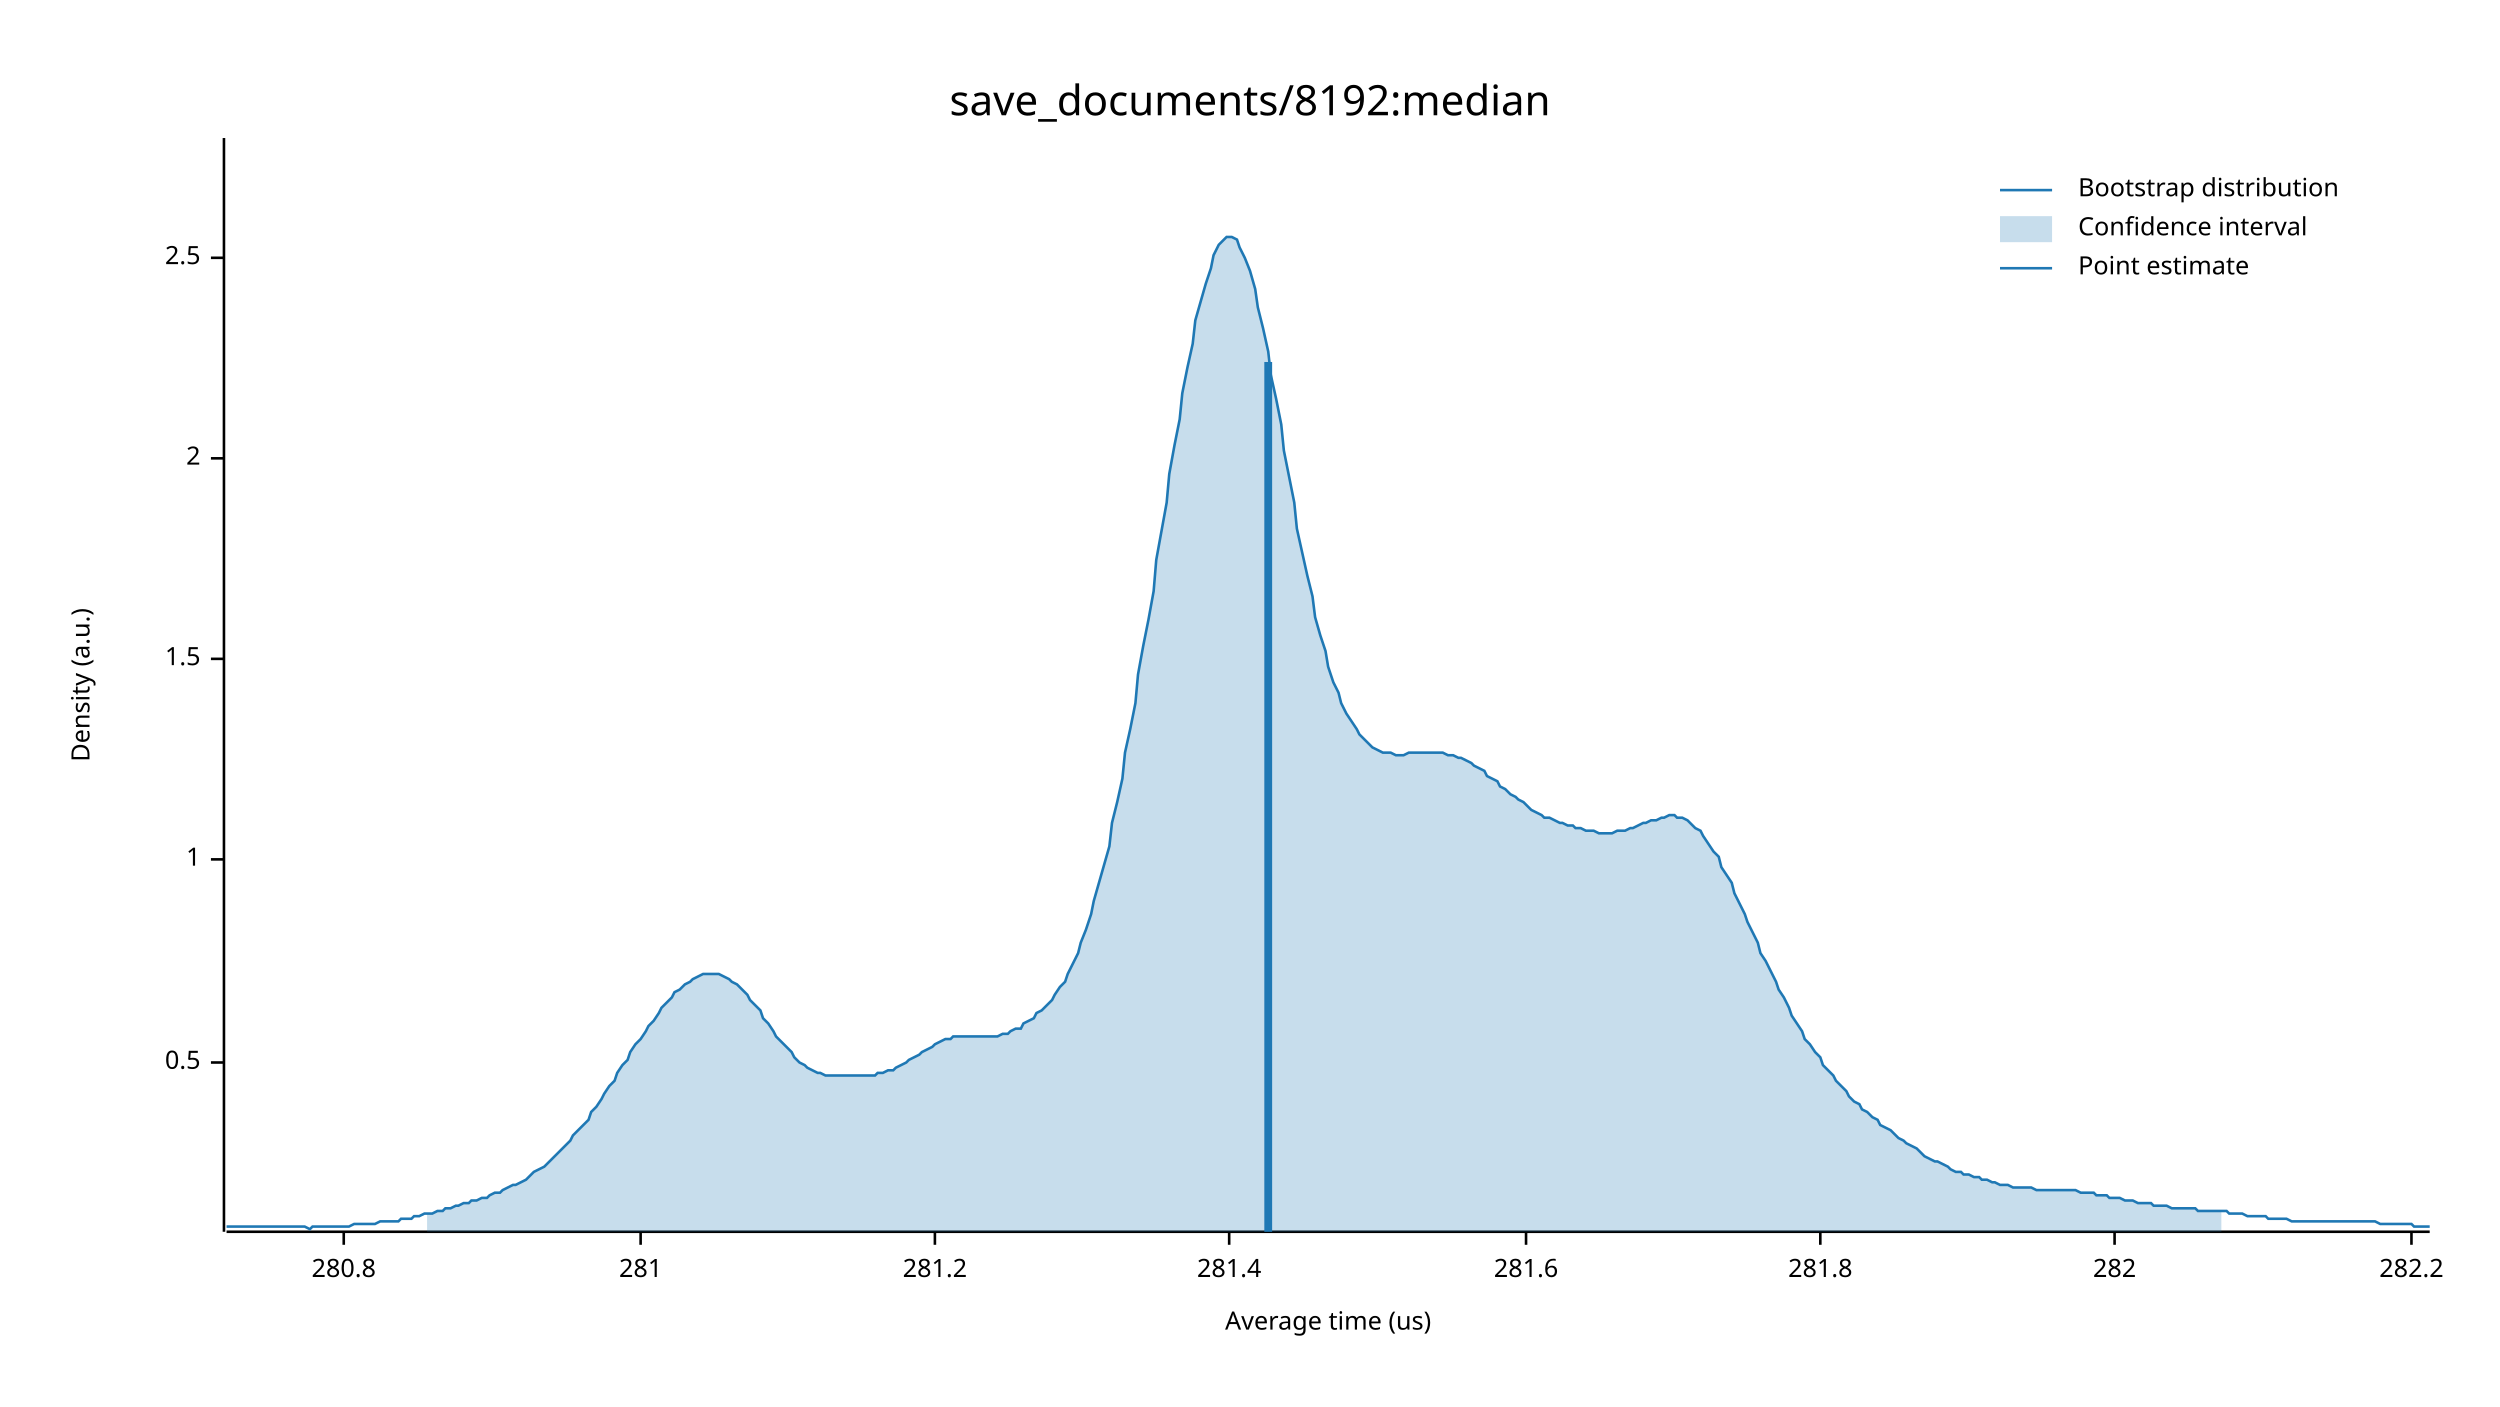
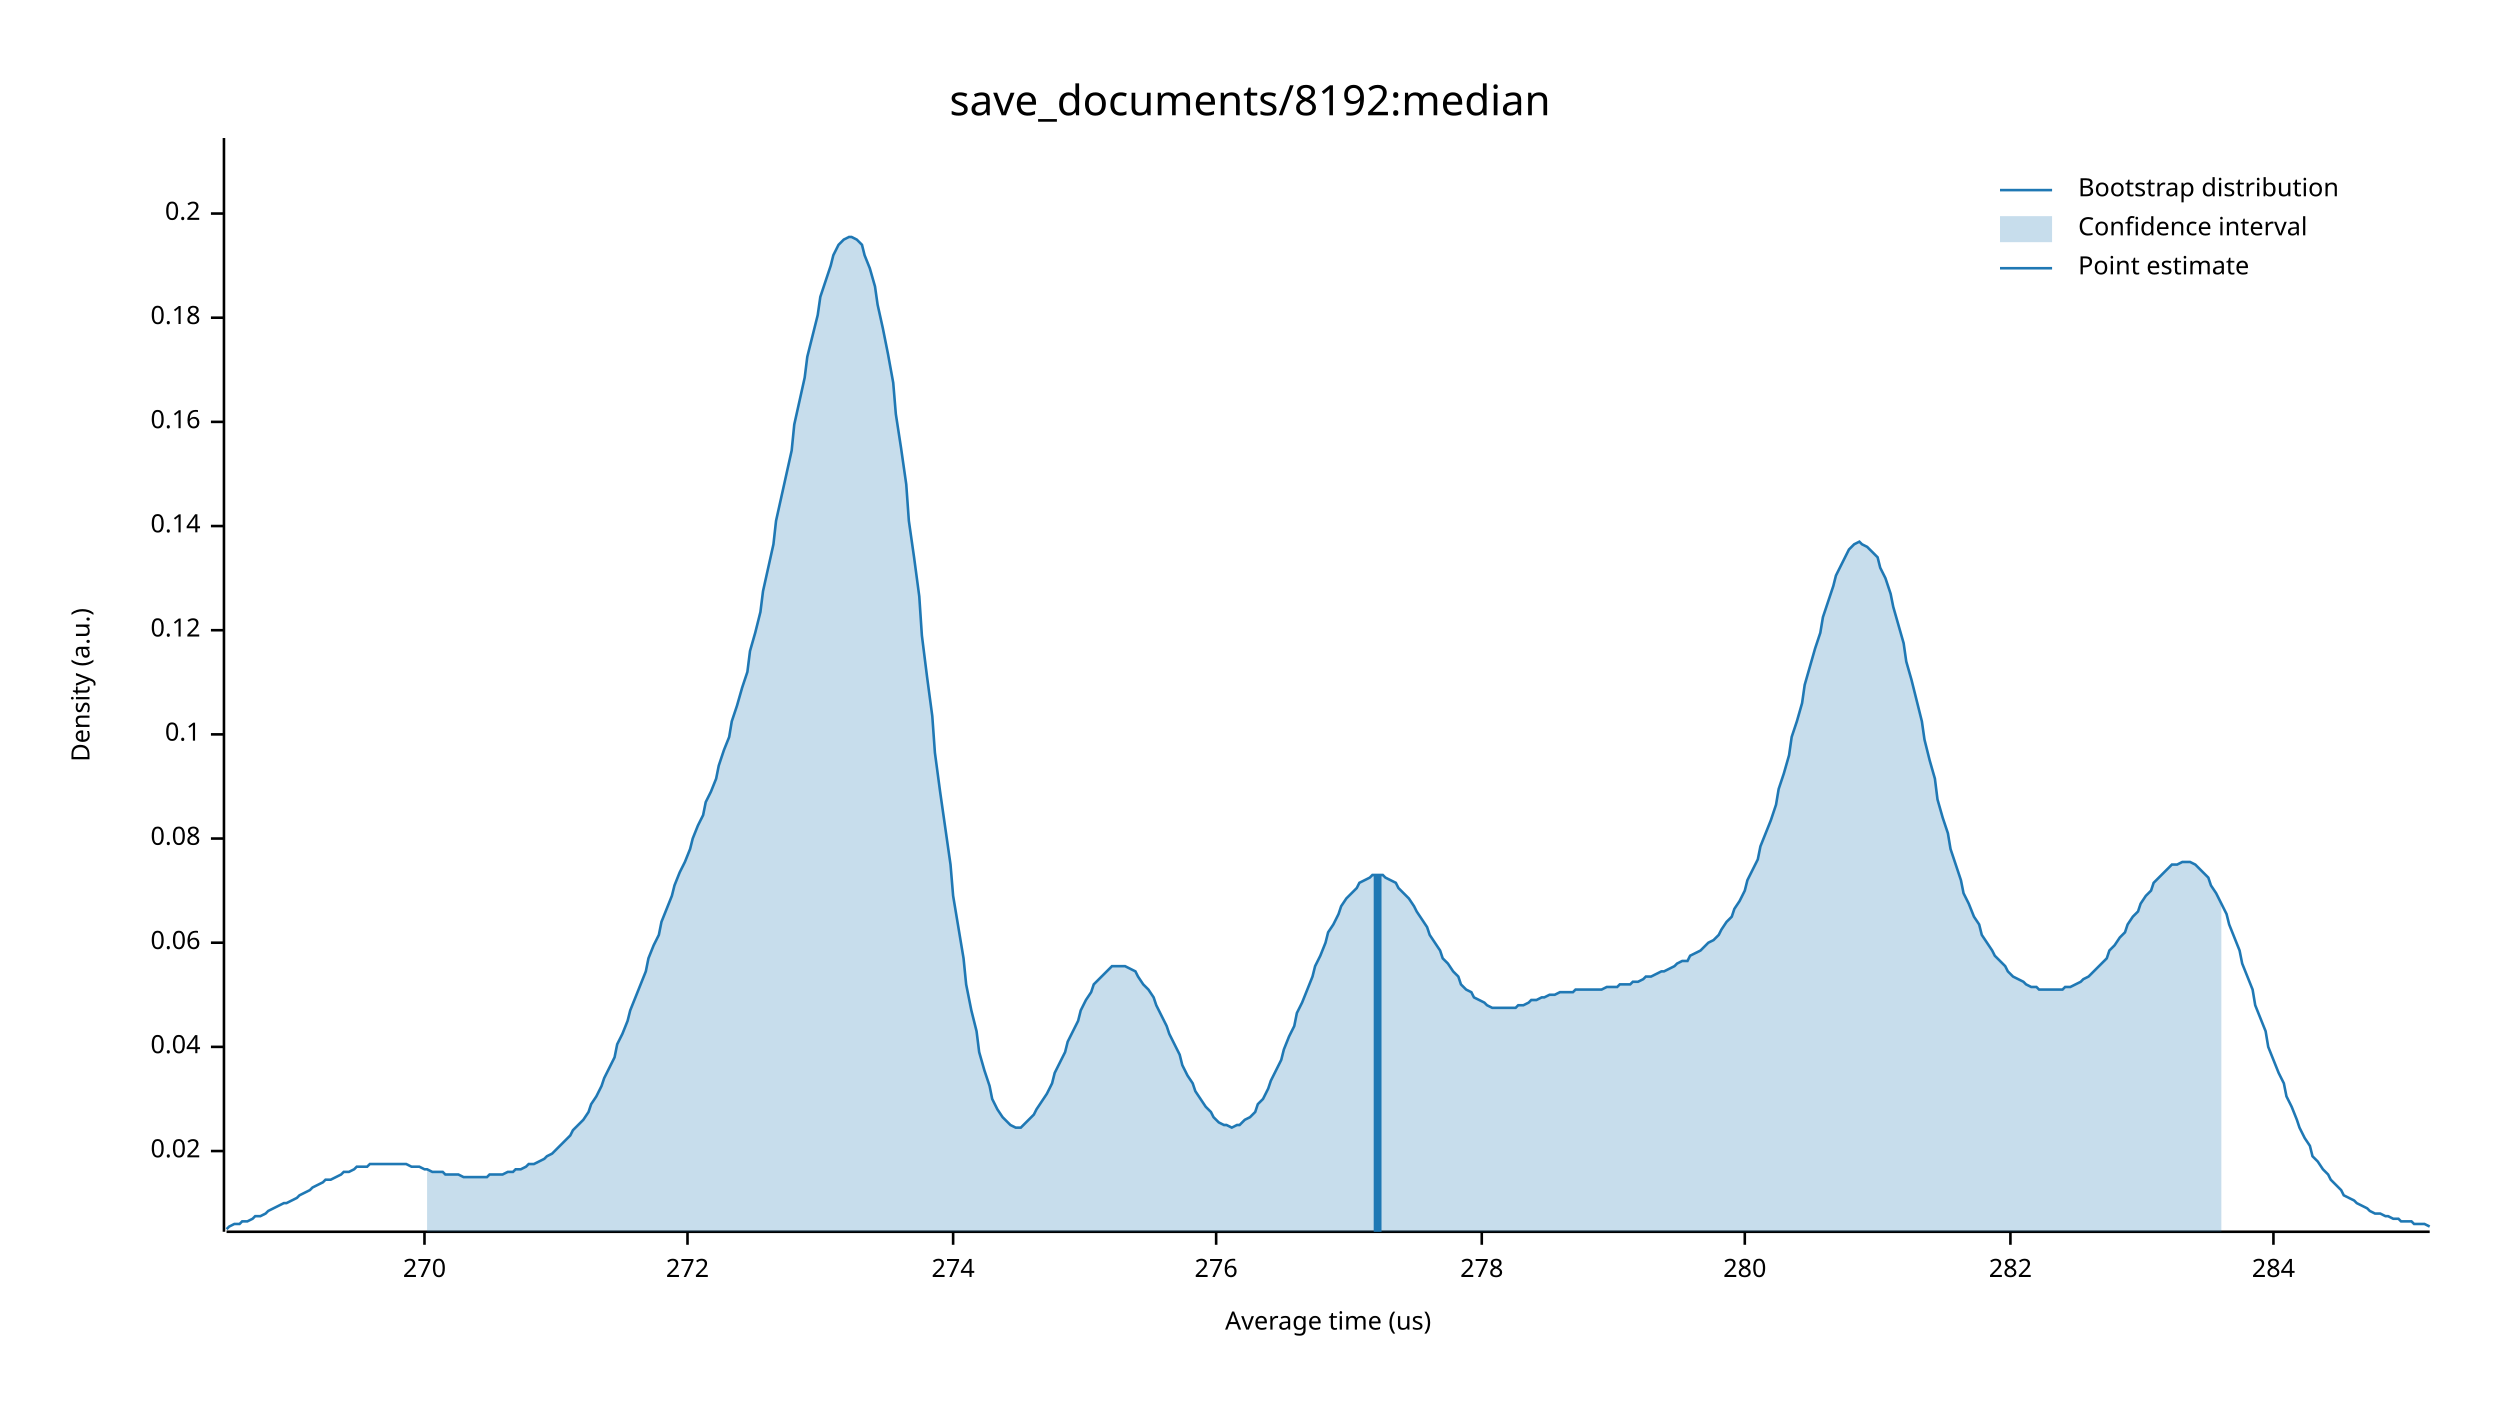
<svg xmlns="http://www.w3.org/2000/svg" width="960" height="540" viewBox="0 0 960 540">
  <text x="480" y="32" dy="0.76em" text-anchor="middle" font-family="sans-serif" font-size="16.129" opacity="1" fill="#000000">
save_documents/8192:median
</text>
  <text x="27" y="263" dy="0.76em" text-anchor="middle" font-family="sans-serif" font-size="9.677" opacity="1" fill="#000000" transform="rotate(270, 27, 263)">
Density (a.u.)
</text>
  <text x="510" y="513" dy="-0.5ex" text-anchor="middle" font-family="sans-serif" font-size="9.677" opacity="1" fill="#000000">
Average time (us)
</text>
  <polyline fill="none" opacity="1" stroke="#000000" stroke-width="1" points="86,53 86,473 " />
-   <text x="77" y="408" dy="0.5ex" text-anchor="end" font-family="sans-serif" font-size="9.677" opacity="1" fill="#000000">
- 0.5
+   <text x="77" y="442" dy="0.5ex" text-anchor="end" font-family="sans-serif" font-size="9.677" opacity="1" fill="#000000">
+ 0.02
</text>
-   <polyline fill="none" opacity="1" stroke="#000000" stroke-width="1" points="81,408 86,408 " />
-   <text x="77" y="330" dy="0.5ex" text-anchor="end" font-family="sans-serif" font-size="9.677" opacity="1" fill="#000000">
- 1
+   <polyline fill="none" opacity="1" stroke="#000000" stroke-width="1" points="81,442 86,442 " />
+   <text x="77" y="402" dy="0.5ex" text-anchor="end" font-family="sans-serif" font-size="9.677" opacity="1" fill="#000000">
+ 0.04
</text>
-   <polyline fill="none" opacity="1" stroke="#000000" stroke-width="1" points="81,330 86,330 " />
-   <text x="77" y="253" dy="0.5ex" text-anchor="end" font-family="sans-serif" font-size="9.677" opacity="1" fill="#000000">
- 1.5
+   <polyline fill="none" opacity="1" stroke="#000000" stroke-width="1" points="81,402 86,402 " />
+   <text x="77" y="362" dy="0.5ex" text-anchor="end" font-family="sans-serif" font-size="9.677" opacity="1" fill="#000000">
+ 0.06
</text>
-   <polyline fill="none" opacity="1" stroke="#000000" stroke-width="1" points="81,253 86,253 " />
-   <text x="77" y="176" dy="0.5ex" text-anchor="end" font-family="sans-serif" font-size="9.677" opacity="1" fill="#000000">
- 2
+   <polyline fill="none" opacity="1" stroke="#000000" stroke-width="1" points="81,362 86,362 " />
+   <text x="77" y="322" dy="0.5ex" text-anchor="end" font-family="sans-serif" font-size="9.677" opacity="1" fill="#000000">
+ 0.08
</text>
-   <polyline fill="none" opacity="1" stroke="#000000" stroke-width="1" points="81,176 86,176 " />
-   <text x="77" y="99" dy="0.5ex" text-anchor="end" font-family="sans-serif" font-size="9.677" opacity="1" fill="#000000">
- 2.5
+   <polyline fill="none" opacity="1" stroke="#000000" stroke-width="1" points="81,322 86,322 " />
+   <text x="77" y="282" dy="0.5ex" text-anchor="end" font-family="sans-serif" font-size="9.677" opacity="1" fill="#000000">
+ 0.1
</text>
-   <polyline fill="none" opacity="1" stroke="#000000" stroke-width="1" points="81,99 86,99 " />
+   <polyline fill="none" opacity="1" stroke="#000000" stroke-width="1" points="81,282 86,282 " />
+   <text x="77" y="242" dy="0.5ex" text-anchor="end" font-family="sans-serif" font-size="9.677" opacity="1" fill="#000000">
+ 0.12
+ </text>
+   <polyline fill="none" opacity="1" stroke="#000000" stroke-width="1" points="81,242 86,242 " />
+   <text x="77" y="202" dy="0.5ex" text-anchor="end" font-family="sans-serif" font-size="9.677" opacity="1" fill="#000000">
+ 0.14
+ </text>
+   <polyline fill="none" opacity="1" stroke="#000000" stroke-width="1" points="81,202 86,202 " />
+   <text x="77" y="162" dy="0.5ex" text-anchor="end" font-family="sans-serif" font-size="9.677" opacity="1" fill="#000000">
+ 0.16
+ </text>
+   <polyline fill="none" opacity="1" stroke="#000000" stroke-width="1" points="81,162 86,162 " />
+   <text x="77" y="122" dy="0.5ex" text-anchor="end" font-family="sans-serif" font-size="9.677" opacity="1" fill="#000000">
+ 0.18
+ </text>
+   <polyline fill="none" opacity="1" stroke="#000000" stroke-width="1" points="81,122 86,122 " />
+   <text x="77" y="82" dy="0.5ex" text-anchor="end" font-family="sans-serif" font-size="9.677" opacity="1" fill="#000000">
+ 0.2
+ </text>
+   <polyline fill="none" opacity="1" stroke="#000000" stroke-width="1" points="81,82 86,82 " />
  <polyline fill="none" opacity="1" stroke="#000000" stroke-width="1" points="87,473 933,473 " />
-   <text x="132" y="483" dy="0.76em" text-anchor="middle" font-family="sans-serif" font-size="9.677" opacity="1" fill="#000000">
- 280.8
+   <text x="163" y="483" dy="0.76em" text-anchor="middle" font-family="sans-serif" font-size="9.677" opacity="1" fill="#000000">
+ 270
</text>
-   <polyline fill="none" opacity="1" stroke="#000000" stroke-width="1" points="132,473 132,478 " />
-   <text x="246" y="483" dy="0.76em" text-anchor="middle" font-family="sans-serif" font-size="9.677" opacity="1" fill="#000000">
- 281
+   <polyline fill="none" opacity="1" stroke="#000000" stroke-width="1" points="163,473 163,478 " />
+   <text x="264" y="483" dy="0.76em" text-anchor="middle" font-family="sans-serif" font-size="9.677" opacity="1" fill="#000000">
+ 272
</text>
-   <polyline fill="none" opacity="1" stroke="#000000" stroke-width="1" points="246,473 246,478 " />
-   <text x="359" y="483" dy="0.76em" text-anchor="middle" font-family="sans-serif" font-size="9.677" opacity="1" fill="#000000">
- 281.2
+   <polyline fill="none" opacity="1" stroke="#000000" stroke-width="1" points="264,473 264,478 " />
+   <text x="366" y="483" dy="0.76em" text-anchor="middle" font-family="sans-serif" font-size="9.677" opacity="1" fill="#000000">
+ 274
</text>
-   <polyline fill="none" opacity="1" stroke="#000000" stroke-width="1" points="359,473 359,478 " />
-   <text x="472" y="483" dy="0.76em" text-anchor="middle" font-family="sans-serif" font-size="9.677" opacity="1" fill="#000000">
- 281.4
+   <polyline fill="none" opacity="1" stroke="#000000" stroke-width="1" points="366,473 366,478 " />
+   <text x="467" y="483" dy="0.76em" text-anchor="middle" font-family="sans-serif" font-size="9.677" opacity="1" fill="#000000">
+ 276
</text>
-   <polyline fill="none" opacity="1" stroke="#000000" stroke-width="1" points="472,473 472,478 " />
-   <text x="586" y="483" dy="0.76em" text-anchor="middle" font-family="sans-serif" font-size="9.677" opacity="1" fill="#000000">
- 281.6
+   <polyline fill="none" opacity="1" stroke="#000000" stroke-width="1" points="467,473 467,478 " />
+   <text x="569" y="483" dy="0.76em" text-anchor="middle" font-family="sans-serif" font-size="9.677" opacity="1" fill="#000000">
+ 278
</text>
-   <polyline fill="none" opacity="1" stroke="#000000" stroke-width="1" points="586,473 586,478 " />
-   <text x="699" y="483" dy="0.76em" text-anchor="middle" font-family="sans-serif" font-size="9.677" opacity="1" fill="#000000">
- 281.8
+   <polyline fill="none" opacity="1" stroke="#000000" stroke-width="1" points="569,473 569,478 " />
+   <text x="670" y="483" dy="0.76em" text-anchor="middle" font-family="sans-serif" font-size="9.677" opacity="1" fill="#000000">
+ 280
</text>
-   <polyline fill="none" opacity="1" stroke="#000000" stroke-width="1" points="699,473 699,478 " />
-   <text x="812" y="483" dy="0.76em" text-anchor="middle" font-family="sans-serif" font-size="9.677" opacity="1" fill="#000000">
+   <polyline fill="none" opacity="1" stroke="#000000" stroke-width="1" points="670,473 670,478 " />
+   <text x="772" y="483" dy="0.76em" text-anchor="middle" font-family="sans-serif" font-size="9.677" opacity="1" fill="#000000">
282
</text>
-   <polyline fill="none" opacity="1" stroke="#000000" stroke-width="1" points="812,473 812,478 " />
-   <text x="926" y="483" dy="0.76em" text-anchor="middle" font-family="sans-serif" font-size="9.677" opacity="1" fill="#000000">
- 282.2
+   <polyline fill="none" opacity="1" stroke="#000000" stroke-width="1" points="772,473 772,478 " />
+   <text x="873" y="483" dy="0.76em" text-anchor="middle" font-family="sans-serif" font-size="9.677" opacity="1" fill="#000000">
+ 284
</text>
-   <polyline fill="none" opacity="1" stroke="#000000" stroke-width="1" points="926,473 926,478 " />
-   <polyline fill="none" opacity="1" stroke="#1F78B4" stroke-width="1" points="87,471 88,471 90,471 92,471 93,471 95,471 97,471 98,471 100,471 102,471 103,471 105,471 107,471 109,471 110,471 112,471 114,471 115,471 117,471 119,472 120,471 122,471 124,471 125,471 127,471 129,471 131,471 132,471 134,471 136,470 137,470 139,470 141,470 142,470 144,470 146,469 148,469 149,469 151,469 153,469 154,468 156,468 158,468 159,467 161,467 163,466 164,466 166,466 168,465 170,465 171,464 173,464 175,463 176,463 178,462 180,462 181,461 183,461 185,460 187,460 188,459 190,458 192,458 193,457 195,456 197,455 198,455 200,454 202,453 203,452 205,450 207,449 209,448 210,447 212,445 214,443 215,442 217,440 219,438 220,436 222,434 224,432 226,430 227,427 229,425 231,422 232,420 234,417 236,415 237,412 239,409 241,407 242,404 244,401 246,399 248,396 249,394 251,392 253,389 254,387 256,385 258,383 259,381 261,380 263,378 265,377 266,376 268,375 270,374 271,374 273,374 275,374 276,374 278,375 280,376 281,377 283,378 285,380 287,382 288,384 290,386 292,388 293,391 295,393 297,396 298,398 300,400 302,402 304,404 305,406 307,408 309,409 310,410 312,411 314,412 315,412 317,413 319,413 320,413 322,413 324,413 326,413 327,413 329,413 331,413 332,413 334,413 336,413 337,412 339,412 341,411 343,411 344,410 346,409 348,408 349,407 351,406 353,405 354,404 356,403 358,402 359,401 361,400 363,399 365,399 366,398 368,398 370,398 371,398 373,398 375,398 376,398 378,398 380,398 381,398 383,398 385,397 387,397 388,396 390,395 392,395 393,393 395,392 397,391 398,389 400,388 402,386 404,384 405,382 407,379 409,377 410,374 412,370 414,366 415,362 417,357 419,351 420,346 422,339 424,332 426,325 427,316 429,308 431,299 432,289 434,280 436,270 437,259 439,248 441,238 443,227 444,215 446,204 448,193 449,182 451,171 453,161 454,151 456,141 458,132 459,123 461,116 463,109 465,103 466,98 468,94 470,92 471,91 473,91 475,92 476,95 478,99 480,104 482,111 483,118 485,126 487,135 488,144 490,153 492,163 493,173 495,183 497,193 498,203 500,212 502,221 504,229 505,237 507,244 509,250 510,256 512,262 514,266 515,270 517,274 519,277 521,280 522,282 524,284 526,286 527,287 529,288 531,289 532,289 534,289 536,290 537,290 539,290 541,289 543,289 544,289 546,289 548,289 549,289 551,289 553,289 554,289 556,290 558,290 560,291 561,291 563,292 565,293 566,294 568,295 570,296 571,298 573,299 575,300 576,302 578,303 580,305 582,306 583,307 585,308 587,310 588,311 590,312 592,313 593,314 595,314 597,315 599,316 600,316 602,317 604,317 605,318 607,318 609,319 610,319 612,319 614,320 615,320 617,320 619,320 621,319 622,319 624,319 626,318 627,318 629,317 631,316 632,316 634,315 636,315 638,314 639,314 641,313 643,313 644,314 646,314 648,315 649,316 651,318 653,319 654,321 656,324 658,327 660,329 661,333 663,336 665,339 666,343 668,347 670,351 671,354 673,358 675,362 676,366 678,369 680,373 682,377 683,380 685,383 687,387 688,390 690,393 692,396 693,399 695,401 697,404 699,406 700,409 702,411 704,413 705,415 707,417 709,419 710,421 712,423 714,424 715,426 717,427 719,429 721,430 722,432 724,433 726,434 727,435 729,437 731,438 732,439 734,440 736,441 738,443 739,444 741,445 743,446 744,446 746,447 748,448 749,449 751,450 753,450 754,451 756,451 758,452 760,452 761,453 763,453 765,454 766,454 768,455 770,455 771,455 773,456 775,456 777,456 778,456 780,456 782,457 783,457 785,457 787,457 788,457 790,457 792,457 793,457 795,457 797,457 799,458 800,458 802,458 804,458 805,459 807,459 809,459 810,460 812,460 814,460 816,461 817,461 819,461 821,462 822,462 824,462 826,462 827,463 829,463 831,463 832,463 834,464 836,464 838,464 839,464 841,464 843,464 844,465 846,465 848,465 849,465 851,465 853,465 855,465 856,466 858,466 860,466 861,466 863,467 865,467 866,467 868,467 870,467 871,468 873,468 875,468 877,468 878,468 880,469 882,469 883,469 885,469 887,469 888,469 890,469 892,469 894,469 895,469 897,469 899,469 900,469 902,469 904,469 905,469 907,469 909,469 910,469 912,469 914,470 916,470 917,470 919,470 921,470 922,470 924,470 926,470 927,471 929,471 931,471 933,471 " />
-   <polygon opacity="0.25" fill="#1F78B4" points="164,466 166,466 168,465 170,465 171,464 173,464 175,463 176,463 178,462 180,462 181,461 183,461 185,460 187,460 188,459 190,458 192,458 193,457 195,456 197,455 198,455 200,454 202,453 203,452 205,450 207,449 209,448 210,447 212,445 214,443 215,442 217,440 219,438 220,436 222,434 224,432 226,430 227,427 229,425 231,422 232,420 234,417 236,415 237,412 239,409 241,407 242,404 244,401 246,399 248,396 249,394 251,392 253,389 254,387 256,385 258,383 259,381 261,380 263,378 265,377 266,376 268,375 270,374 271,374 273,374 275,374 276,374 278,375 280,376 281,377 283,378 285,380 287,382 288,384 290,386 292,388 293,391 295,393 297,396 298,398 300,400 302,402 304,404 305,406 307,408 309,409 310,410 312,411 314,412 315,412 317,413 319,413 320,413 322,413 324,413 326,413 327,413 329,413 331,413 332,413 334,413 336,413 337,412 339,412 341,411 343,411 344,410 346,409 348,408 349,407 351,406 353,405 354,404 356,403 358,402 359,401 361,400 363,399 365,399 366,398 368,398 370,398 371,398 373,398 375,398 376,398 378,398 380,398 381,398 383,398 385,397 387,397 388,396 390,395 392,395 393,393 395,392 397,391 398,389 400,388 402,386 404,384 405,382 407,379 409,377 410,374 412,370 414,366 415,362 417,357 419,351 420,346 422,339 424,332 426,325 427,316 429,308 431,299 432,289 434,280 436,270 437,259 439,248 441,238 443,227 444,215 446,204 448,193 449,182 451,171 453,161 454,151 456,141 458,132 459,123 461,116 463,109 465,103 466,98 468,94 470,92 471,91 473,91 475,92 476,95 478,99 480,104 482,111 483,118 485,126 487,135 488,144 490,153 492,163 493,173 495,183 497,193 498,203 500,212 502,221 504,229 505,237 507,244 509,250 510,256 512,262 514,266 515,270 517,274 519,277 521,280 522,282 524,284 526,286 527,287 529,288 531,289 532,289 534,289 536,290 537,290 539,290 541,289 543,289 544,289 546,289 548,289 549,289 551,289 553,289 554,289 556,290 558,290 560,291 561,291 563,292 565,293 566,294 568,295 570,296 571,298 573,299 575,300 576,302 578,303 580,305 582,306 583,307 585,308 587,310 588,311 590,312 592,313 593,314 595,314 597,315 599,316 600,316 602,317 604,317 605,318 607,318 609,319 610,319 612,319 614,320 615,320 617,320 619,320 621,319 622,319 624,319 626,318 627,318 629,317 631,316 632,316 634,315 636,315 638,314 639,314 641,313 643,313 644,314 646,314 648,315 649,316 651,318 653,319 654,321 656,324 658,327 660,329 661,333 663,336 665,339 666,343 668,347 670,351 671,354 673,358 675,362 676,366 678,369 680,373 682,377 683,380 685,383 687,387 688,390 690,393 692,396 693,399 695,401 697,404 699,406 700,409 702,411 704,413 705,415 707,417 709,419 710,421 712,423 714,424 715,426 717,427 719,429 721,430 722,432 724,433 726,434 727,435 729,437 731,438 732,439 734,440 736,441 738,443 739,444 741,445 743,446 744,446 746,447 748,448 749,449 751,450 753,450 754,451 756,451 758,452 760,452 761,453 763,453 765,454 766,454 768,455 770,455 771,455 773,456 775,456 777,456 778,456 780,456 782,457 783,457 785,457 787,457 788,457 790,457 792,457 793,457 795,457 797,457 799,458 800,458 802,458 804,458 805,459 807,459 809,459 810,460 812,460 814,460 816,461 817,461 819,461 821,462 822,462 824,462 826,462 827,463 829,463 831,463 832,463 834,464 836,464 838,464 839,464 841,464 843,464 844,465 846,465 848,465 849,465 851,465 853,465 853,473 164,473 " />
-   <polyline fill="none" opacity="1" stroke="#1F78B4" stroke-width="3" points="487,473 487,139 " />
+   <polyline fill="none" opacity="1" stroke="#000000" stroke-width="1" points="873,473 873,478 " />
+   <polyline fill="none" opacity="1" stroke="#1F78B4" stroke-width="1" points="87,472 88,471 90,470 92,470 93,469 95,469 97,468 98,467 100,467 102,466 103,465 105,464 107,463 109,462 110,462 112,461 114,460 115,459 117,458 119,457 120,456 122,455 124,454 125,453 127,453 129,452 131,451 132,450 134,450 136,449 137,448 139,448 141,448 142,447 144,447 146,447 148,447 149,447 151,447 153,447 154,447 156,447 158,448 159,448 161,448 163,449 164,449 166,450 168,450 170,450 171,451 173,451 175,451 176,451 178,452 180,452 181,452 183,452 185,452 187,452 188,451 190,451 192,451 193,451 195,450 197,450 198,449 200,449 202,448 203,447 205,447 207,446 209,445 210,444 212,443 214,441 215,440 217,438 219,436 220,434 222,432 224,430 226,427 227,424 229,421 231,417 232,414 234,410 236,406 237,401 239,397 241,392 242,388 244,383 246,378 248,373 249,368 251,363 253,359 254,354 256,349 258,344 259,340 261,335 263,331 265,326 266,322 268,317 270,313 271,308 273,304 275,299 276,294 278,288 280,283 281,277 283,271 285,264 287,258 288,250 290,243 292,235 293,227 295,218 297,209 298,200 300,191 302,182 304,173 305,163 307,154 309,145 310,137 312,129 314,121 315,114 317,108 319,102 320,98 322,94 324,92 326,91 327,91 329,92 331,94 332,98 334,103 336,110 337,117 339,126 341,136 343,147 344,159 346,172 348,186 349,200 351,214 353,229 354,244 356,260 358,275 359,289 361,304 363,318 365,332 366,344 368,356 370,368 371,378 373,388 375,396 376,404 378,411 380,417 381,422 383,426 385,429 387,431 388,432 390,433 392,433 393,432 395,430 397,428 398,426 400,423 402,420 404,416 405,412 407,408 409,404 410,400 412,396 414,392 415,388 417,384 419,381 420,378 422,376 424,374 426,372 427,371 429,371 431,371 432,371 434,372 436,373 437,375 439,378 441,380 443,383 444,386 446,390 448,394 449,397 451,401 453,405 454,409 456,413 458,416 459,419 461,422 463,425 465,427 466,429 468,431 470,432 471,432 473,433 475,432 476,432 478,430 480,429 482,427 483,424 485,422 487,418 488,415 490,411 492,407 493,403 495,398 497,394 498,389 500,385 502,380 504,375 505,371 507,367 509,362 510,358 512,355 514,351 515,348 517,345 519,343 521,341 522,339 524,338 526,337 527,336 529,336 531,336 532,337 534,338 536,339 537,341 539,343 541,345 543,348 544,350 546,353 548,356 549,359 551,362 553,365 554,368 556,370 558,373 560,375 561,378 563,380 565,381 566,383 568,384 570,385 571,386 573,387 575,387 576,387 578,387 580,387 582,387 583,386 585,386 587,385 588,384 590,384 592,383 593,383 595,382 597,382 599,381 600,381 602,381 604,381 605,380 607,380 609,380 610,380 612,380 614,380 615,380 617,379 619,379 621,379 622,378 624,378 626,378 627,377 629,377 631,376 632,375 634,375 636,374 638,373 639,373 641,372 643,371 644,370 646,369 648,369 649,367 651,366 653,365 654,364 656,362 658,361 660,359 661,357 663,354 665,352 666,349 668,346 670,342 671,338 673,334 675,330 676,325 678,320 680,315 682,309 683,303 685,297 687,290 688,283 690,277 692,270 693,263 695,256 697,249 699,243 700,237 702,231 704,225 705,221 707,217 709,213 710,211 712,209 714,208 715,209 717,210 719,212 721,214 722,218 724,222 726,228 727,233 729,240 731,247 732,254 734,261 736,269 738,277 739,284 741,292 743,299 744,307 746,314 748,320 749,326 751,332 753,338 754,343 756,347 758,352 760,355 761,359 763,362 765,365 766,367 768,369 770,371 771,373 773,375 775,376 777,377 778,378 780,379 782,379 783,380 785,380 787,380 788,380 790,380 792,380 793,379 795,379 797,378 799,377 800,376 802,375 804,373 805,372 807,370 809,368 810,365 812,363 814,360 816,358 817,355 819,352 821,350 822,347 824,344 826,342 827,339 829,337 831,335 832,334 834,332 836,332 838,331 839,331 841,331 843,332 844,333 846,335 848,337 849,340 851,343 853,347 855,351 856,355 858,360 860,365 861,370 863,375 865,380 866,386 868,391 870,396 871,402 873,407 875,412 877,416 878,421 880,425 882,430 883,433 885,437 887,440 888,444 890,446 892,449 894,451 895,453 897,455 899,457 900,459 902,460 904,461 905,462 907,463 909,464 910,465 912,466 914,466 916,467 917,467 919,468 921,468 922,469 924,469 926,469 927,470 929,470 931,470 933,471 " />
+   <polygon opacity="0.25" fill="#1F78B4" points="164,449 166,450 168,450 170,450 171,451 173,451 175,451 176,451 178,452 180,452 181,452 183,452 185,452 187,452 188,451 190,451 192,451 193,451 195,450 197,450 198,449 200,449 202,448 203,447 205,447 207,446 209,445 210,444 212,443 214,441 215,440 217,438 219,436 220,434 222,432 224,430 226,427 227,424 229,421 231,417 232,414 234,410 236,406 237,401 239,397 241,392 242,388 244,383 246,378 248,373 249,368 251,363 253,359 254,354 256,349 258,344 259,340 261,335 263,331 265,326 266,322 268,317 270,313 271,308 273,304 275,299 276,294 278,288 280,283 281,277 283,271 285,264 287,258 288,250 290,243 292,235 293,227 295,218 297,209 298,200 300,191 302,182 304,173 305,163 307,154 309,145 310,137 312,129 314,121 315,114 317,108 319,102 320,98 322,94 324,92 326,91 327,91 329,92 331,94 332,98 334,103 336,110 337,117 339,126 341,136 343,147 344,159 346,172 348,186 349,200 351,214 353,229 354,244 356,260 358,275 359,289 361,304 363,318 365,332 366,344 368,356 370,368 371,378 373,388 375,396 376,404 378,411 380,417 381,422 383,426 385,429 387,431 388,432 390,433 392,433 393,432 395,430 397,428 398,426 400,423 402,420 404,416 405,412 407,408 409,404 410,400 412,396 414,392 415,388 417,384 419,381 420,378 422,376 424,374 426,372 427,371 429,371 431,371 432,371 434,372 436,373 437,375 439,378 441,380 443,383 444,386 446,390 448,394 449,397 451,401 453,405 454,409 456,413 458,416 459,419 461,422 463,425 465,427 466,429 468,431 470,432 471,432 473,433 475,432 476,432 478,430 480,429 482,427 483,424 485,422 487,418 488,415 490,411 492,407 493,403 495,398 497,394 498,389 500,385 502,380 504,375 505,371 507,367 509,362 510,358 512,355 514,351 515,348 517,345 519,343 521,341 522,339 524,338 526,337 527,336 529,336 531,336 532,337 534,338 536,339 537,341 539,343 541,345 543,348 544,350 546,353 548,356 549,359 551,362 553,365 554,368 556,370 558,373 560,375 561,378 563,380 565,381 566,383 568,384 570,385 571,386 573,387 575,387 576,387 578,387 580,387 582,387 583,386 585,386 587,385 588,384 590,384 592,383 593,383 595,382 597,382 599,381 600,381 602,381 604,381 605,380 607,380 609,380 610,380 612,380 614,380 615,380 617,379 619,379 621,379 622,378 624,378 626,378 627,377 629,377 631,376 632,375 634,375 636,374 638,373 639,373 641,372 643,371 644,370 646,369 648,369 649,367 651,366 653,365 654,364 656,362 658,361 660,359 661,357 663,354 665,352 666,349 668,346 670,342 671,338 673,334 675,330 676,325 678,320 680,315 682,309 683,303 685,297 687,290 688,283 690,277 692,270 693,263 695,256 697,249 699,243 700,237 702,231 704,225 705,221 707,217 709,213 710,211 712,209 714,208 715,209 717,210 719,212 721,214 722,218 724,222 726,228 727,233 729,240 731,247 732,254 734,261 736,269 738,277 739,284 741,292 743,299 744,307 746,314 748,320 749,326 751,332 753,338 754,343 756,347 758,352 760,355 761,359 763,362 765,365 766,367 768,369 770,371 771,373 773,375 775,376 777,377 778,378 780,379 782,379 783,380 785,380 787,380 788,380 790,380 792,380 793,379 795,379 797,378 799,377 800,376 802,375 804,373 805,372 807,370 809,368 810,365 812,363 814,360 816,358 817,355 819,352 821,350 822,347 824,344 826,342 827,339 829,337 831,335 832,334 834,332 836,332 838,331 839,331 841,331 843,332 844,333 846,335 848,337 849,340 851,343 853,347 853,473 164,473 " />
+   <polyline fill="none" opacity="1" stroke="#1F78B4" stroke-width="3" points="529,473 529,336 " />
  <text x="798" y="68" dy="0.76em" text-anchor="start" font-family="sans-serif" font-size="9.677" opacity="1" fill="#000000">
Bootstrap distribution
</text>
  <text x="798" y="83" dy="0.76em" text-anchor="start" font-family="sans-serif" font-size="9.677" opacity="1" fill="#000000">
Confidence interval
</text>
  <text x="798" y="98" dy="0.76em" text-anchor="start" font-family="sans-serif" font-size="9.677" opacity="1" fill="#000000">
Point estimate
</text>
  <polyline fill="none" opacity="1" stroke="#1F78B4" stroke-width="1" points="768,73 788,73 " />
  <rect x="768" y="83" width="20" height="10" opacity="0.25" fill="#1F78B4" stroke="none" />
  <polyline fill="none" opacity="1" stroke="#1F78B4" stroke-width="1" points="768,103 788,103 " />
</svg>
